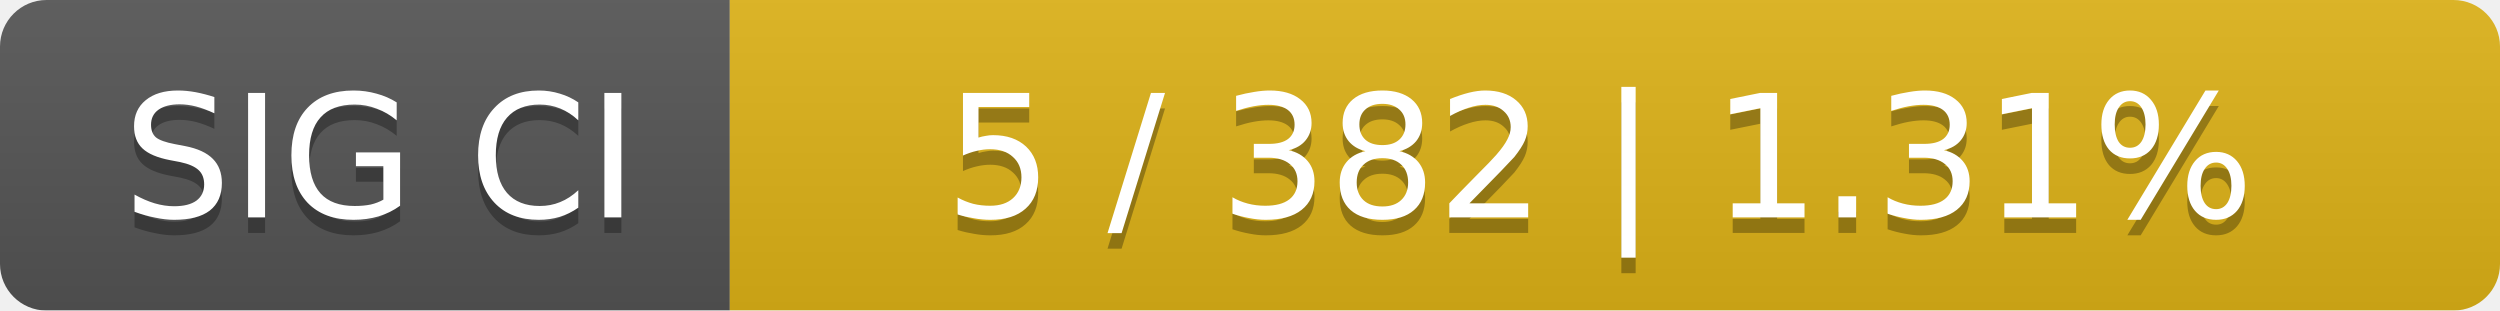
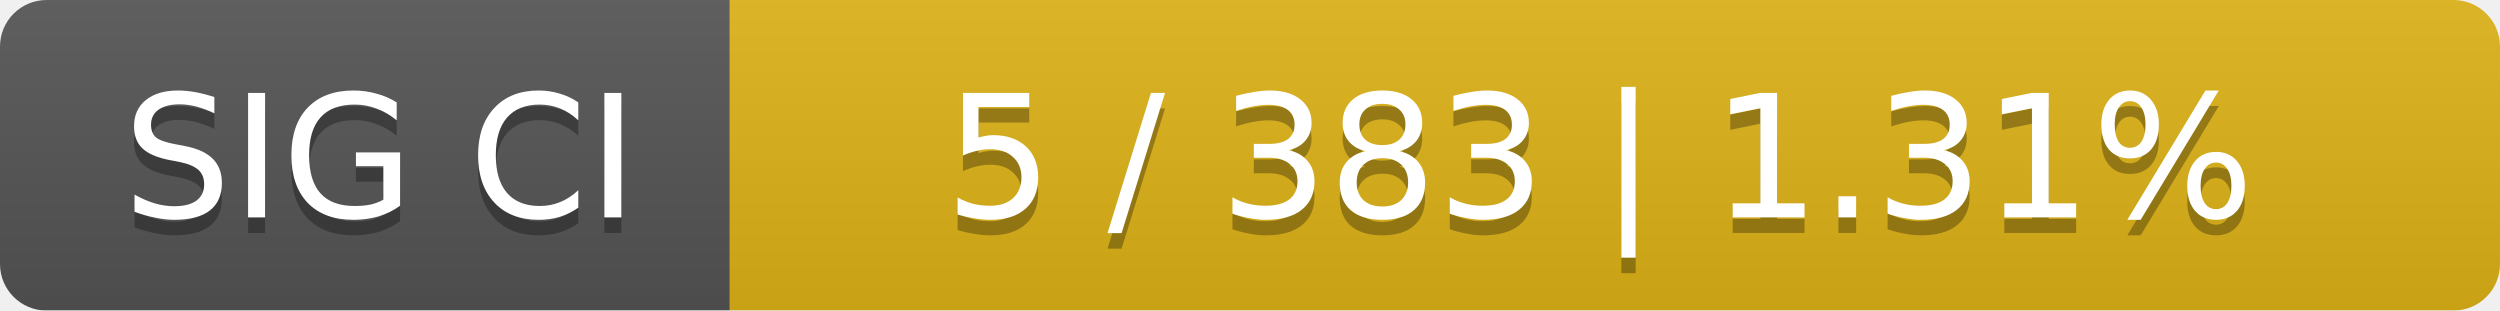
<svg xmlns="http://www.w3.org/2000/svg" width="161" height="20">
  <linearGradient id="smooth" x2="0" y2="100%">
    <stop offset="0" stop-color="#bbb" stop-opacity=".1" />
    <stop offset="1" stop-opacity=".1" />
  </linearGradient>
  <mask id="round">
    <rect width="161" height="20" rx="3" fill="#fff" />
  </mask>
  <g mask="url(#round)">
    <rect width="47" height="20" fill="#555" />
    <rect x="47" width="114" height="20" fill="#dfb317" />
    <rect width="161" height="20" fill="url(#smooth)" />
  </g>
  <g fill="#fff" text-anchor="middle" font-family="DejaVu Sans,Verdana,Geneva,sans-serif" font-size="11">
    <text x="24.5" y="15" fill="#010101" fill-opacity=".3">SIG CI</text>
    <text x="24.5" y="14">SIG CI</text>
-     <text x="103" y="15" fill="#010101" fill-opacity=".3">5 / 382    |    1.31%</text>
-     <text x="103" y="14">5 / 382    |    1.31%</text>
+     <text x="103" y="15" fill="#010101" fill-opacity=".3">5 / 383    |    1.31%</text>
+     <text x="103" y="14">5 / 383    |    1.31%</text>
  </g>
</svg>
